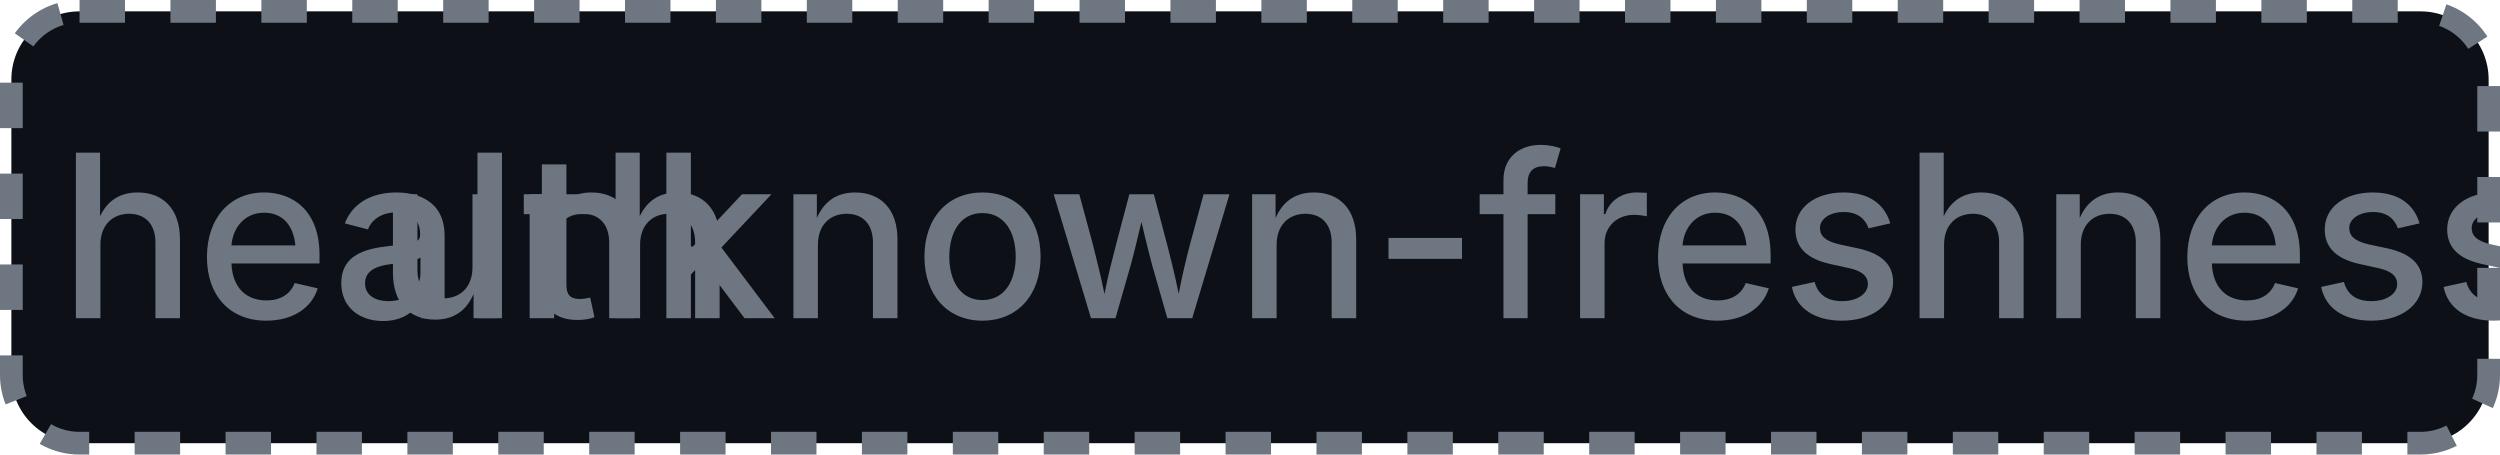
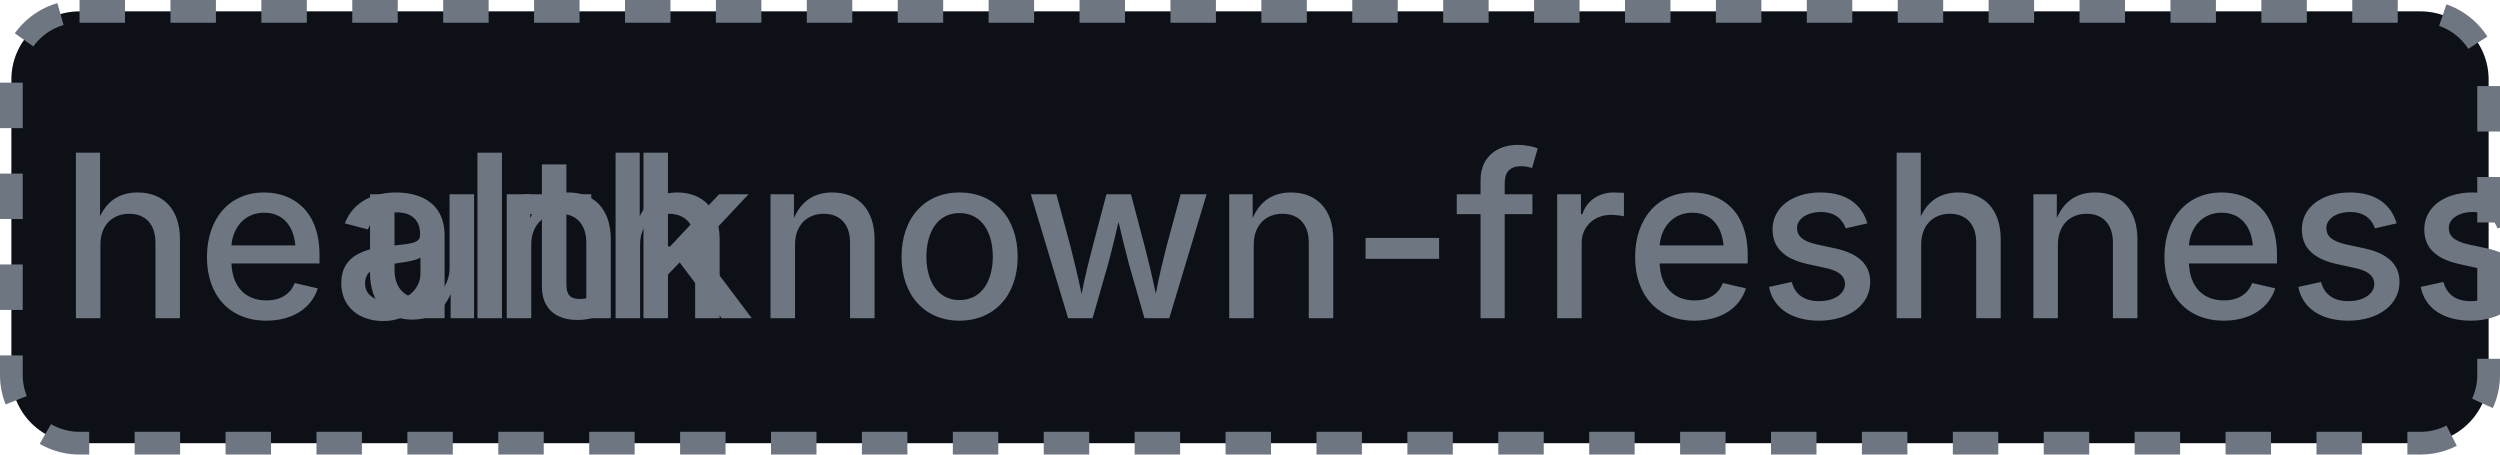
- <svg xmlns="http://www.w3.org/2000/svg" width="110" height="20" role="img" aria-label="health: unknown-freshness: 21">
+ <svg xmlns="http://www.w3.org/2000/svg" width="110" height="20" role="img" aria-label="health: unknown-freshness: 22">
  <rect x="0.5" y="0.5" width="109" height="19" rx="3" fill="#0d1117" stroke="#6e7681" stroke-width="1" stroke-dasharray="2,2" />
  <g fill="#6e7681" text-anchor="middle" font-family="-apple-system,BlinkMacSystemFont,Segoe UI,sans-serif" font-size="10" font-weight="500">
    <text x="17.5" y="14">health</text>
-     <text x="72.5" y="14" textLength="68" lengthAdjust="spacingAndGlyphs">unknown-freshness: 21</text>
+     <text x="72.5" y="14" textLength="68" lengthAdjust="spacingAndGlyphs">unknown-freshness: 22</text>
  </g>
</svg>
